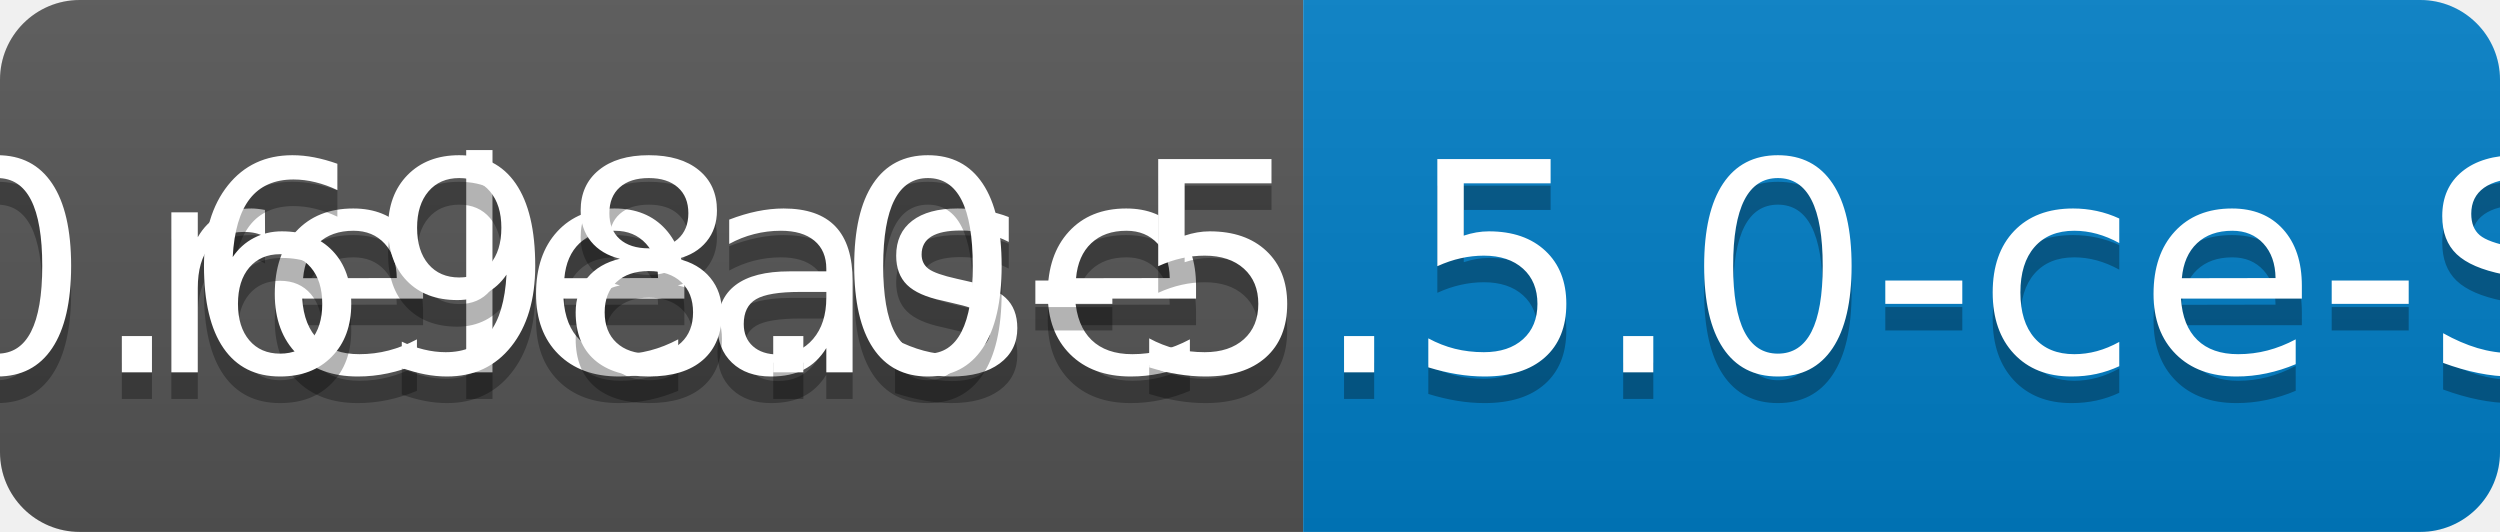
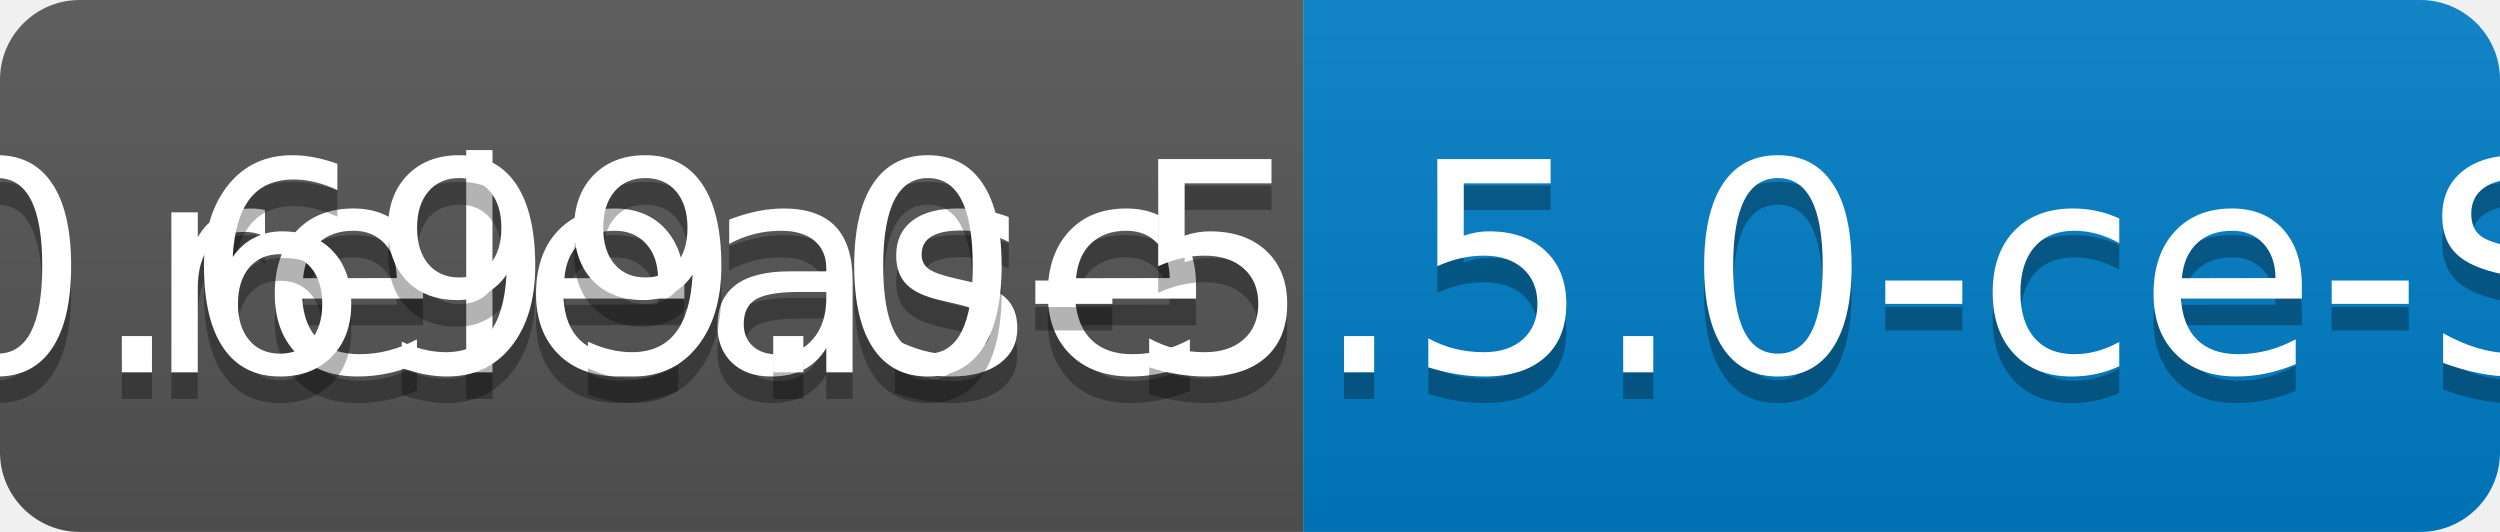
<svg xmlns="http://www.w3.org/2000/svg" width="94" height="20">
  <linearGradient id="b" x2="0" y2="100%">
    <stop offset="0" stop-color="#bbb" stop-opacity=".1" />
    <stop offset="1" stop-opacity=".1" />
  </linearGradient>
  <clipPath id="a">
    <rect width="94" height="20" rx="3" fill="#fff" />
  </clipPath>
  <g clip-path="url(#a)">
    <path fill="#555" d="M0 0h49v20H0z" />
    <path fill="#007ec6" d="M49 0h45v20H49z" />
    <path fill="url(#b)" d="M0 0h94v20H0z" />
  </g>
  <g fill="#fff" text-anchor="middle" font-family="DejaVu Sans,Verdana,Geneva,sans-serif" font-size="110">
    <text x="255" y="150" fill="#010101" fill-opacity=".3" transform="scale(.1)" textLength="390">release</text>
    <text x="255" y="140" transform="scale(.1)" textLength="390">release</text>
-     <text x="705" y="150" fill="#010101" fill-opacity=".3" transform="scale(.1)" textLength="350">v0.698.0-5.5.0-ce-SNAPSHOT</text>
-     <text x="705" y="140" transform="scale(.1)" textLength="350">v0.698.0-5.5.0-ce-SNAPSHOT</text>
+     <text x="705" y="150" fill="#010101" fill-opacity=".3" transform="scale(.1)" textLength="350">v0.699.0-5.5.0-ce-SNAPSHOT</text>
+     <text x="705" y="140" transform="scale(.1)" textLength="350">v0.699.0-5.5.0-ce-SNAPSHOT</text>
  </g>
</svg>
